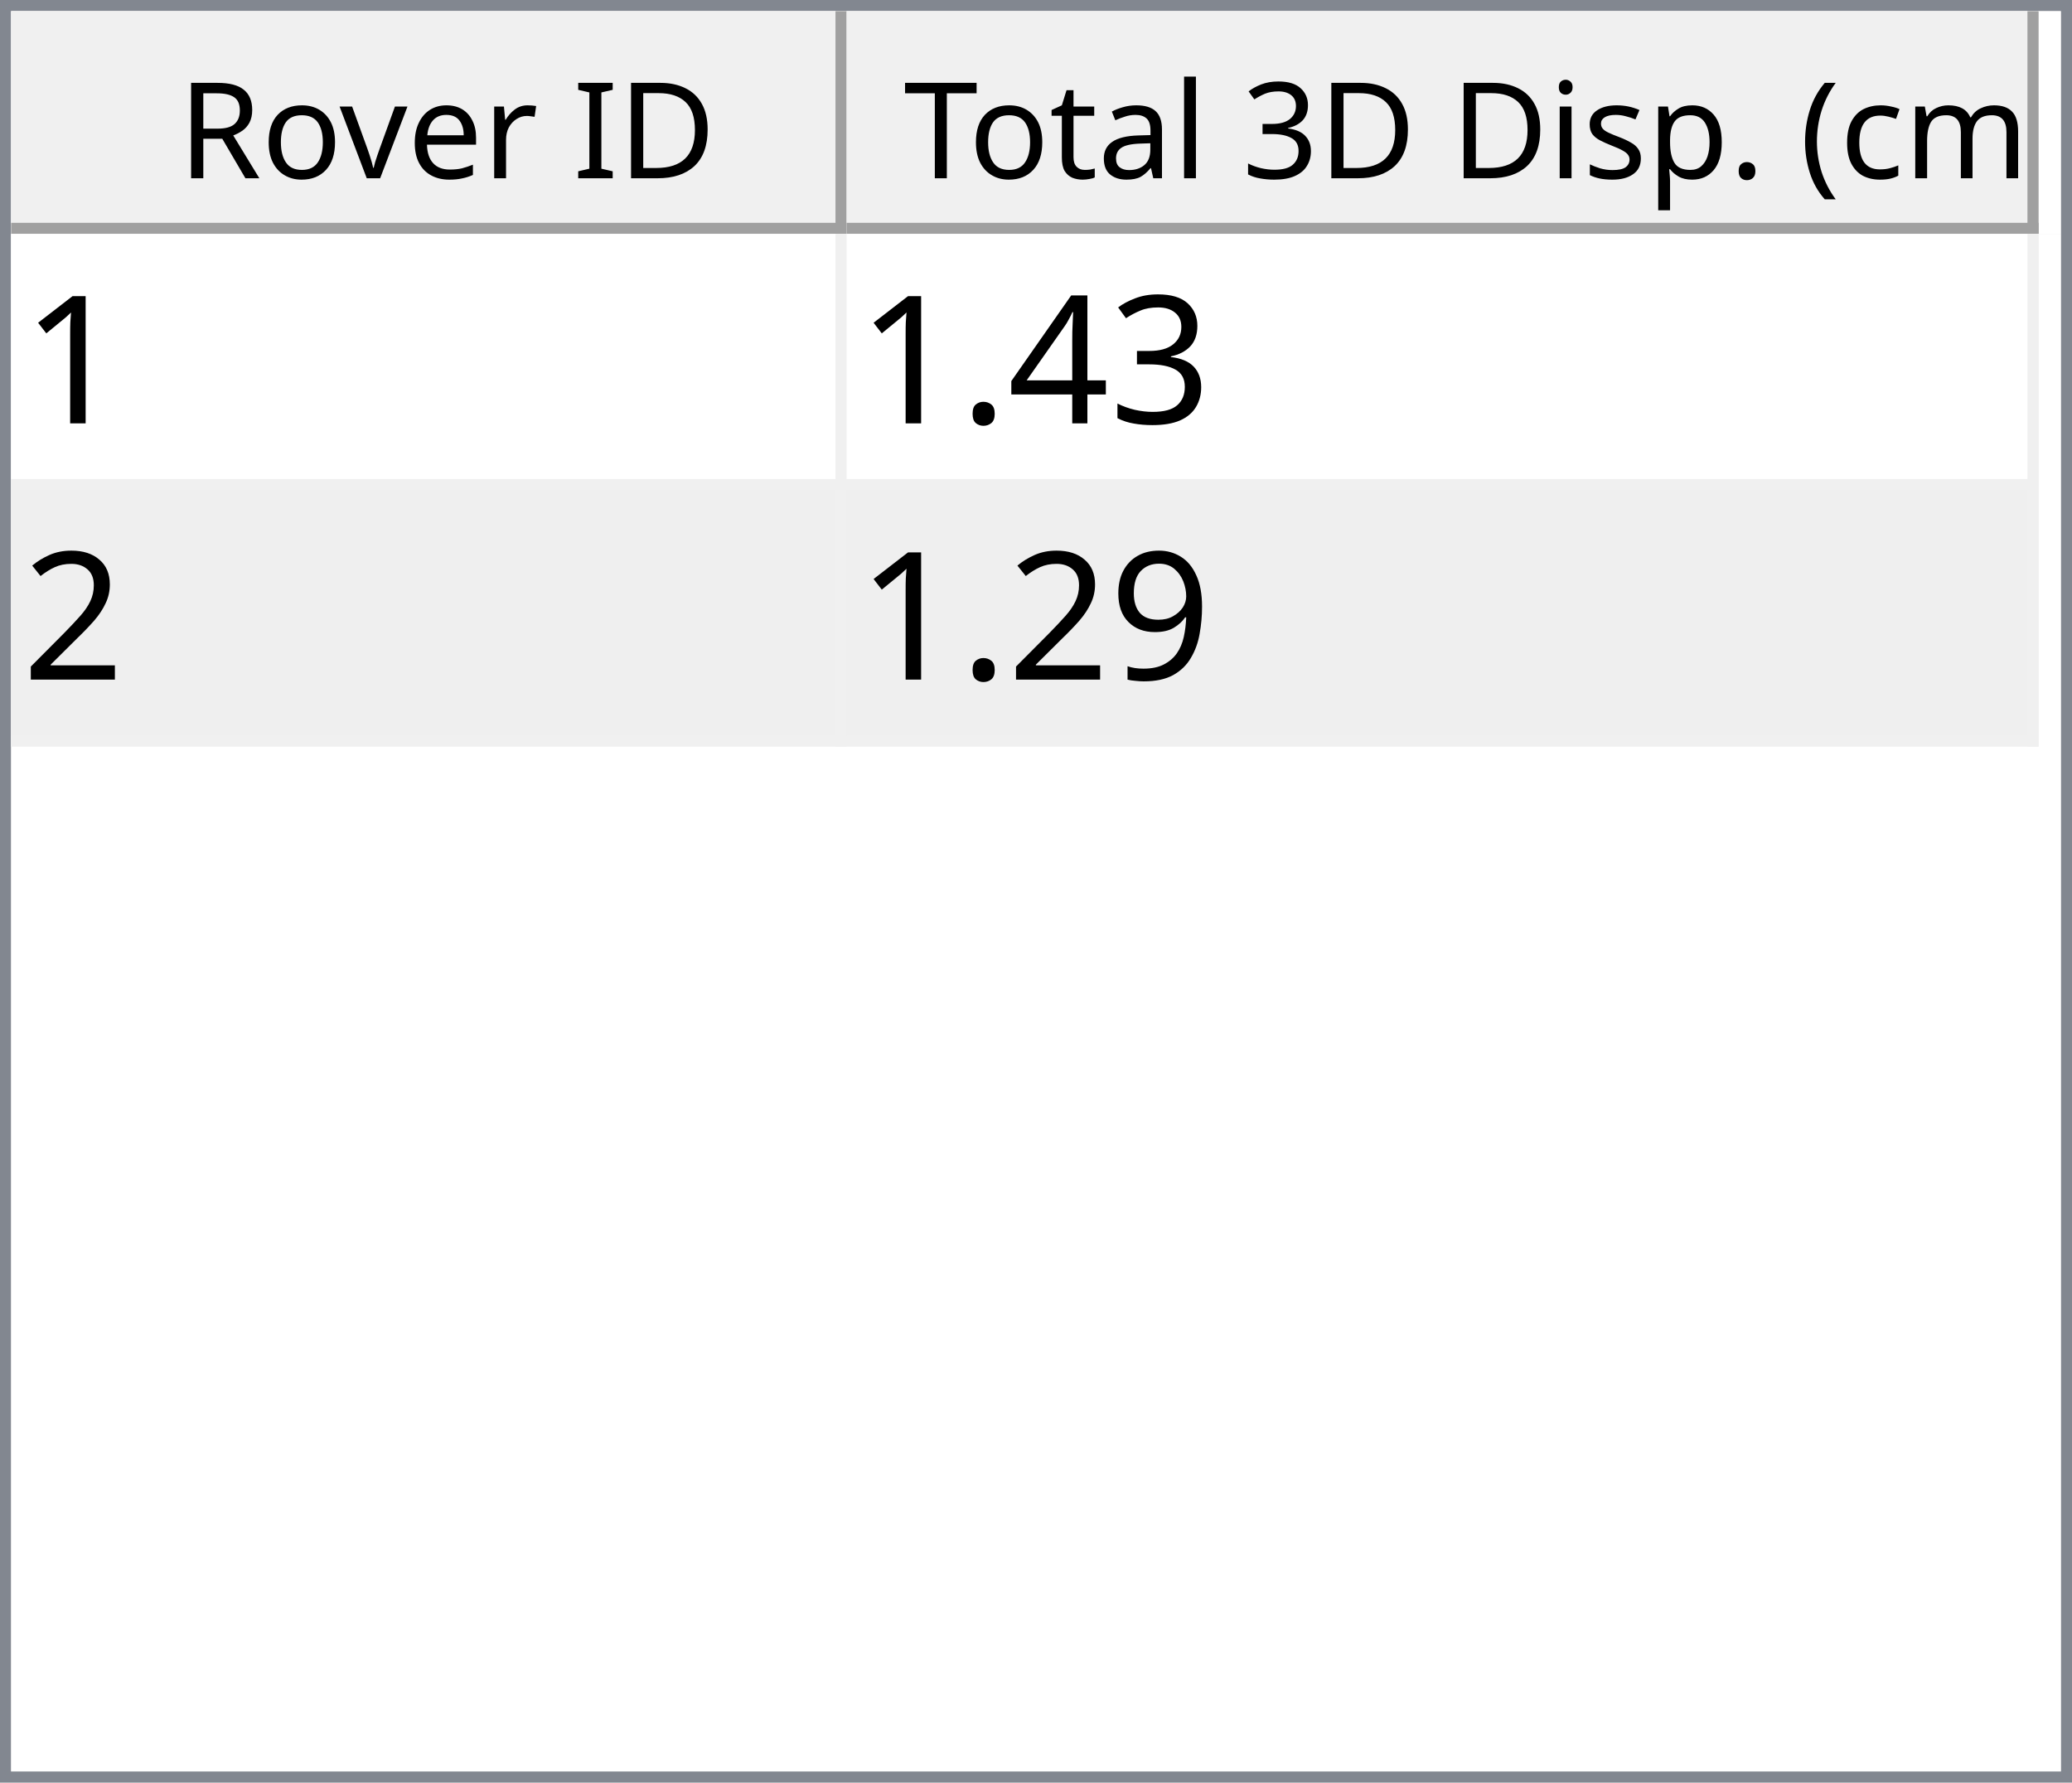
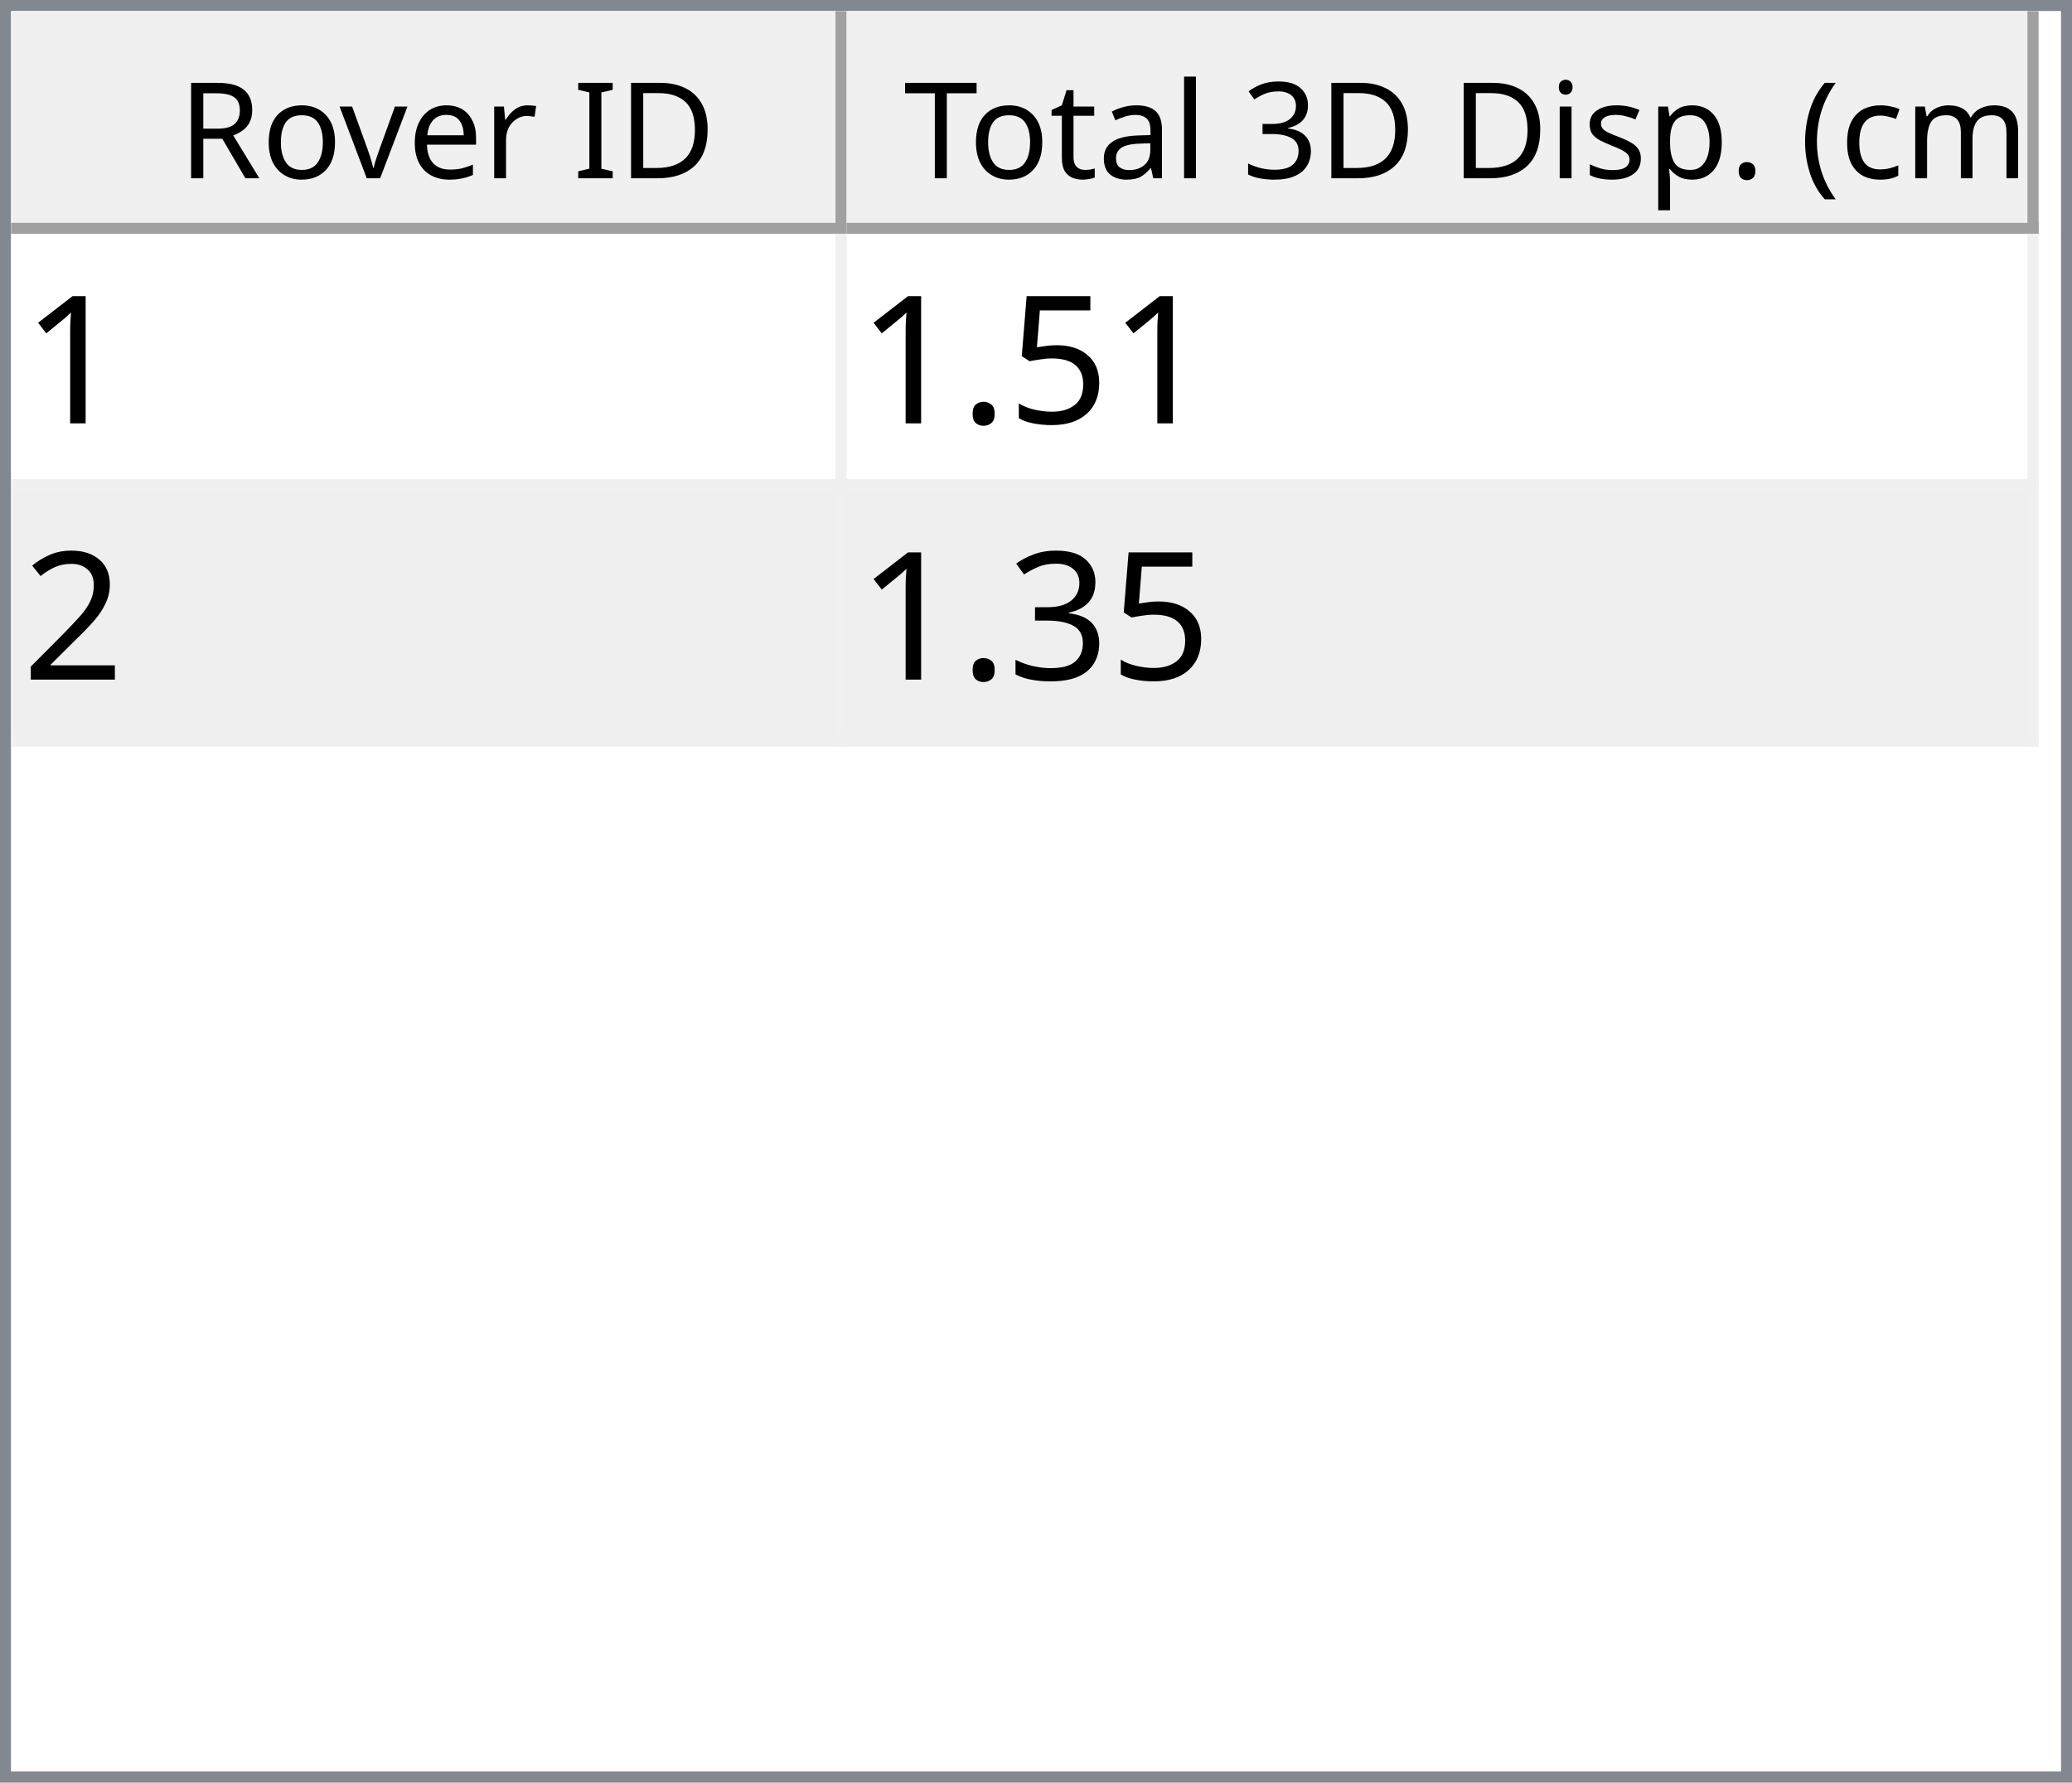
<svg xmlns="http://www.w3.org/2000/svg" style="fill-opacity:1; color-rendering:auto; color-interpolation:auto; text-rendering:auto; stroke:black; stroke-linecap:square; stroke-miterlimit:10; shape-rendering:auto; stroke-opacity:1; fill:black; stroke-dasharray:none; font-weight:normal; stroke-width:1; font-family:'Dialog'; font-style:normal; stroke-linejoin:miter; font-size:12px; stroke-dashoffset:0; image-rendering:auto;" width="186" height="160">
  <defs id="genericDefs" />
  <g>
    <defs id="defs1">
      <clipPath clipPathUnits="userSpaceOnUse" id="clipPath1">
        <path d="M0 0 L186 0 L186 160 L0 160 L0 0 Z" />
      </clipPath>
      <clipPath clipPathUnits="userSpaceOnUse" id="clipPath2">
        <path d="M0 0 L0 160 L186 160 L186 0 Z" />
      </clipPath>
      <clipPath clipPathUnits="userSpaceOnUse" id="clipPath3">
        <path d="M0 0 L0 20 L184 20 L184 0 Z" />
      </clipPath>
      <clipPath clipPathUnits="userSpaceOnUse" id="clipPath4">
        <path d="M0 0 L0 20 L75 20 L75 0 Z" />
      </clipPath>
      <clipPath clipPathUnits="userSpaceOnUse" id="clipPath5">
        <path d="M1 1 L1 19 L74 19 L74 1 Z" />
      </clipPath>
      <clipPath clipPathUnits="userSpaceOnUse" id="clipPath6">
        <path d="M0 0 L0 18 L73 18 L73 0 Z" />
      </clipPath>
      <clipPath clipPathUnits="userSpaceOnUse" id="clipPath7">
        <path d="M-0.5 -0.5 L-0.5 19.5 L74.5 19.5 L74.5 -0.5 Z" />
      </clipPath>
      <clipPath clipPathUnits="userSpaceOnUse" id="clipPath8">
        <path d="M0 0 L0 20 L107 20 L107 0 Z" />
      </clipPath>
      <clipPath clipPathUnits="userSpaceOnUse" id="clipPath9">
        <path d="M1 1 L1 19 L106 19 L106 1 Z" />
      </clipPath>
      <clipPath clipPathUnits="userSpaceOnUse" id="clipPath10">
        <path d="M0 0 L0 18 L105 18 L105 0 Z" />
      </clipPath>
      <clipPath clipPathUnits="userSpaceOnUse" id="clipPath11">
        <path d="M-0.5 -0.5 L-0.5 19.5 L106.5 19.5 L106.5 -0.5 Z" />
      </clipPath>
      <clipPath clipPathUnits="userSpaceOnUse" id="clipPath12">
        <path d="M0 0 L0 138 L184 138 L184 0 Z" />
      </clipPath>
      <clipPath clipPathUnits="userSpaceOnUse" id="clipPath13">
        <path d="M0 0 L0 46 L182 46 L182 0 Z" />
      </clipPath>
      <clipPath clipPathUnits="userSpaceOnUse" id="clipPath14">
        <path d="M-0.5 -0.5 L-0.5 45.5 L181.5 45.5 L181.5 -0.5 Z" />
      </clipPath>
      <clipPath clipPathUnits="userSpaceOnUse" id="clipPath15">
        <path d="M0 0 L0 22 L74 22 L74 0 Z" />
      </clipPath>
      <clipPath clipPathUnits="userSpaceOnUse" id="clipPath16">
        <path d="M0 0 L0 22 L106 22 L106 0 Z" />
      </clipPath>
      <font horiz-adv-x="64.551" id="font1">
        <font-face ascent="107.91" descent="25.098" units-per-em="100" style="font-style:normal; font-family:Segoe UI; font-weight:normal;" />
        <missing-glyph horiz-adv-x="64.551" d="M8.109 0 L8.109 68.266 L56.453 68.266 L56.453 0 L8.109 0 ZM15.328 7.234 L49.219 7.234 L49.219 61.031 L15.328 61.031 L15.328 7.234 Z" />
        <glyph unicode="D" horiz-adv-x="70.117" d="M9.188 0 L9.188 70.016 L28.516 70.016 Q65.531 70.016 65.531 35.891 Q65.531 19.672 55.25 9.836 Q44.969 0 27.734 0 L9.188 0 ZM17.391 62.594 L17.391 7.422 L27.828 7.422 Q41.609 7.422 49.273 14.797 Q56.938 22.172 56.938 35.688 Q56.938 62.594 28.328 62.594 L17.391 62.594 Z" />
        <glyph unicode="I" horiz-adv-x="26.611" d="M17.391 0 L9.188 0 L9.188 70.016 L17.391 70.016 L17.391 0 Z" />
        <glyph unicode=" " horiz-adv-x="27.393" d="" />
        <glyph unicode="r" horiz-adv-x="34.766" d="M34.188 41.891 Q32.078 43.5 28.125 43.5 Q23 43.5 19.555 38.672 Q16.109 33.844 16.109 25.484 L16.109 0 L8.109 0 L8.109 50 L16.109 50 L16.109 39.703 L16.312 39.703 Q18.016 44.969 21.531 47.922 Q25.047 50.875 29.391 50.875 Q32.516 50.875 34.188 50.203 L34.188 41.891 Z" />
        <glyph unicode="e" horiz-adv-x="52.295" d="M48.297 23 L12.984 23 Q13.188 14.656 17.484 10.109 Q21.781 5.562 29.297 5.562 Q37.75 5.562 44.828 11.141 L44.828 3.609 Q38.234 -1.172 27.391 -1.172 Q16.797 -1.172 10.742 5.641 Q4.688 12.453 4.688 24.812 Q4.688 36.469 11.305 43.82 Q17.922 51.172 27.734 51.172 Q37.547 51.172 42.922 44.828 Q48.297 38.484 48.297 27.203 L48.297 23 ZM40.094 29.781 Q40.047 36.719 36.75 40.578 Q33.453 44.438 27.594 44.438 Q21.922 44.438 17.969 40.383 Q14.016 36.328 13.094 29.781 L40.094 29.781 Z" />
        <glyph unicode="v" horiz-adv-x="47.9" d="M47.406 50 L27.484 0 L19.625 0 L0.688 50 L9.469 50 L22.172 13.672 Q23.578 9.672 23.922 6.688 L24.125 6.688 Q24.609 10.453 25.688 13.484 L38.969 50 L47.406 50 Z" />
        <glyph unicode="o" horiz-adv-x="58.594" d="M29 -1.172 Q17.922 -1.172 11.305 5.836 Q4.688 12.844 4.688 24.422 Q4.688 37.016 11.57 44.094 Q18.453 51.172 30.172 51.172 Q41.359 51.172 47.633 44.289 Q53.906 37.406 53.906 25.203 Q53.906 13.234 47.141 6.031 Q40.375 -1.172 29 -1.172 ZM29.594 44.438 Q21.875 44.438 17.383 39.188 Q12.891 33.938 12.891 24.703 Q12.891 15.828 17.43 10.695 Q21.969 5.562 29.594 5.562 Q37.359 5.562 41.531 10.594 Q45.703 15.625 45.703 24.906 Q45.703 34.281 41.531 39.359 Q37.359 44.438 29.594 44.438 Z" />
        <glyph unicode="R" horiz-adv-x="59.814" d="M59.375 0 L49.609 0 L37.891 19.625 Q36.281 22.359 34.766 24.289 Q33.25 26.219 31.664 27.438 Q30.078 28.656 28.25 29.219 Q26.422 29.781 24.125 29.781 L17.391 29.781 L17.391 0 L9.188 0 L9.188 70.016 L30.078 70.016 Q34.672 70.016 38.555 68.867 Q42.438 67.719 45.289 65.375 Q48.141 63.031 49.758 59.547 Q51.375 56.062 51.375 51.375 Q51.375 47.703 50.273 44.656 Q49.172 41.609 47.148 39.211 Q45.125 36.812 42.266 35.133 Q39.406 33.453 35.844 32.516 L35.844 32.328 Q37.594 31.547 38.891 30.547 Q40.188 29.547 41.359 28.18 Q42.531 26.812 43.68 25.078 Q44.828 23.344 46.234 21.047 L59.375 0 ZM17.391 62.594 L17.391 37.203 L28.516 37.203 Q31.594 37.203 34.203 38.133 Q36.812 39.062 38.719 40.797 Q40.625 42.531 41.703 45.047 Q42.781 47.562 42.781 50.688 Q42.781 56.297 39.141 59.445 Q35.5 62.594 28.609 62.594 L17.391 62.594 Z" />
        <glyph unicode=")" horiz-adv-x="30.176" d="M8.297 -15.922 L1.172 -15.922 Q16.406 2.344 16.406 26.812 Q16.406 51.469 1.078 70.016 L8.297 70.016 Q23.531 52.156 23.531 26.703 Q23.531 1.375 8.297 -15.922 Z" />
        <glyph unicode="m" horiz-adv-x="86.133" d="M79.109 0 L71.094 0 L71.094 28.719 Q71.094 37.016 68.531 40.727 Q65.969 44.438 59.906 44.438 Q54.781 44.438 51.195 39.75 Q47.609 35.062 47.609 28.516 L47.609 0 L39.594 0 L39.594 29.688 Q39.594 44.438 28.219 44.438 Q22.953 44.438 19.531 40.016 Q16.109 35.594 16.109 28.516 L16.109 0 L8.109 0 L8.109 50 L16.109 50 L16.109 42.094 L16.312 42.094 Q21.625 51.172 31.844 51.172 Q36.969 51.172 40.773 48.312 Q44.578 45.453 46 40.828 Q51.562 51.172 62.594 51.172 Q79.109 51.172 79.109 30.812 L79.109 0 Z" />
        <glyph unicode="c" horiz-adv-x="46.191" d="M42.188 2.297 Q36.422 -1.172 28.516 -1.172 Q17.828 -1.172 11.258 5.789 Q4.688 12.75 4.688 23.828 Q4.688 36.188 11.766 43.68 Q18.844 51.172 30.672 51.172 Q37.25 51.172 42.281 48.734 L42.281 40.531 Q36.719 44.438 30.375 44.438 Q22.703 44.438 17.797 38.945 Q12.891 33.453 12.891 24.516 Q12.891 15.719 17.508 10.641 Q22.125 5.562 29.891 5.562 Q36.422 5.562 42.188 9.906 L42.188 2.297 Z" />
        <glyph unicode="(" horiz-adv-x="30.176" d="M29.109 -15.922 L21.969 -15.922 Q6.844 1.375 6.844 26.703 Q6.844 52.156 21.969 70.016 L29.203 70.016 Q13.875 51.469 13.875 26.812 Q13.875 2.344 29.109 -15.922 Z" />
        <glyph unicode="." horiz-adv-x="21.68" d="M10.891 -1.078 Q8.641 -1.078 7.055 0.539 Q5.469 2.156 5.469 4.391 Q5.469 6.641 7.055 8.273 Q8.641 9.906 10.891 9.906 Q13.188 9.906 14.797 8.273 Q16.406 6.641 16.406 4.391 Q16.406 2.156 14.797 0.539 Q13.188 -1.078 10.891 -1.078 Z" />
        <glyph unicode="p" horiz-adv-x="58.789" d="M16.312 7.234 L16.109 7.234 L16.109 -23 L8.109 -23 L8.109 50 L16.109 50 L16.109 41.219 L16.312 41.219 Q22.219 51.172 33.594 51.172 Q43.266 51.172 48.688 44.461 Q54.109 37.75 54.109 26.469 Q54.109 13.922 48 6.375 Q41.891 -1.172 31.297 -1.172 Q21.578 -1.172 16.312 7.234 ZM16.109 27.391 L16.109 20.406 Q16.109 14.203 20.141 9.883 Q24.172 5.562 30.375 5.562 Q37.641 5.562 41.773 11.133 Q45.906 16.703 45.906 26.609 Q45.906 34.969 42.047 39.703 Q38.188 44.438 31.594 44.438 Q24.609 44.438 20.359 39.578 Q16.109 34.719 16.109 27.391 Z" />
        <glyph unicode="s" horiz-adv-x="42.432" d="M5.078 1.812 L5.078 10.406 Q11.625 5.562 19.484 5.562 Q30.031 5.562 30.031 12.594 Q30.031 14.594 29.125 15.992 Q28.219 17.391 26.68 18.461 Q25.141 19.531 23.07 20.383 Q21 21.234 18.609 22.172 Q15.281 23.484 12.766 24.828 Q10.25 26.172 8.57 27.859 Q6.891 29.547 6.031 31.695 Q5.172 33.844 5.172 36.719 Q5.172 40.234 6.789 42.945 Q8.406 45.656 11.086 47.484 Q13.766 49.312 17.211 50.242 Q20.656 51.172 24.312 51.172 Q30.812 51.172 35.938 48.922 L35.938 40.828 Q30.422 44.438 23.25 44.438 Q21 44.438 19.195 43.922 Q17.391 43.406 16.094 42.477 Q14.797 41.547 14.086 40.258 Q13.375 38.969 13.375 37.406 Q13.375 35.453 14.086 34.133 Q14.797 32.812 16.164 31.789 Q17.531 30.766 19.484 29.938 Q21.438 29.109 23.922 28.125 Q27.25 26.859 29.883 25.516 Q32.516 24.172 34.375 22.484 Q36.234 20.797 37.234 18.602 Q38.234 16.406 38.234 13.375 Q38.234 9.672 36.602 6.938 Q34.969 4.203 32.234 2.398 Q29.5 0.594 25.93 -0.289 Q22.359 -1.172 18.453 -1.172 Q10.75 -1.172 5.078 1.812 Z" />
        <glyph unicode="i" horiz-adv-x="24.219" d="M12.203 62.703 Q10.062 62.703 8.547 64.164 Q7.031 65.625 7.031 67.875 Q7.031 70.125 8.547 71.609 Q10.062 73.094 12.203 73.094 Q14.406 73.094 15.945 71.609 Q17.484 70.125 17.484 67.875 Q17.484 65.719 15.945 64.211 Q14.406 62.703 12.203 62.703 ZM16.109 0 L8.109 0 L8.109 50 L16.109 50 L16.109 0 Z" />
        <glyph unicode="3" horiz-adv-x="53.906" d="M46.531 19.828 Q46.531 15.094 44.75 11.211 Q42.969 7.328 39.719 4.57 Q36.469 1.812 31.93 0.297 Q27.391 -1.219 21.922 -1.219 Q11.922 -1.219 6 2.594 L6 11.188 Q13.094 5.609 22.219 5.609 Q25.875 5.609 28.828 6.539 Q31.781 7.469 33.906 9.227 Q36.031 10.984 37.18 13.477 Q38.328 15.969 38.328 19.094 Q38.328 32.812 18.797 32.812 L12.984 32.812 L12.984 39.594 L18.5 39.594 Q35.797 39.594 35.797 52.484 Q35.797 64.406 22.609 64.406 Q15.188 64.406 8.688 59.422 L8.688 67.188 Q15.375 71.188 24.609 71.188 Q29 71.188 32.57 69.969 Q36.141 68.75 38.68 66.555 Q41.219 64.359 42.609 61.281 Q44 58.203 44 54.5 Q44 40.672 30.031 36.719 L30.031 36.531 Q33.594 36.141 36.625 34.797 Q39.656 33.453 41.852 31.305 Q44.047 29.156 45.289 26.25 Q46.531 23.344 46.531 19.828 Z" />
        <glyph unicode="l" horiz-adv-x="24.219" d="M16.109 0 L8.109 0 L8.109 74.031 L16.109 74.031 L16.109 0 Z" />
        <glyph unicode="a" horiz-adv-x="50.879" d="M43.891 0 L35.891 0 L35.891 7.812 L35.688 7.812 Q30.469 -1.172 20.312 -1.172 Q12.844 -1.172 8.617 2.781 Q4.391 6.734 4.391 13.281 Q4.391 27.297 20.906 29.594 L35.891 31.688 Q35.891 44.438 25.594 44.438 Q16.547 44.438 9.281 38.281 L9.281 46.484 Q16.656 51.172 26.266 51.172 Q43.891 51.172 43.891 32.516 L43.891 0 ZM35.891 25.297 L23.828 23.641 Q18.266 22.859 15.43 20.875 Q12.594 18.891 12.594 13.875 Q12.594 10.203 15.211 7.883 Q17.828 5.562 22.172 5.562 Q28.125 5.562 32.008 9.742 Q35.891 13.922 35.891 20.312 L35.891 25.297 Z" />
        <glyph unicode="t" horiz-adv-x="33.887" d="M31.297 0.484 Q28.469 -1.078 23.828 -1.078 Q10.688 -1.078 10.688 13.578 L10.688 43.172 L2.094 43.172 L2.094 50 L10.688 50 L10.688 62.203 L18.703 64.797 L18.703 50 L31.297 50 L31.297 43.172 L18.703 43.172 L18.703 14.984 Q18.703 9.969 20.414 7.82 Q22.125 5.672 26.078 5.672 Q29.109 5.672 31.297 7.328 L31.297 0.484 Z" />
        <glyph unicode="T" horiz-adv-x="52.393" d="M50.594 62.594 L30.375 62.594 L30.375 0 L22.172 0 L22.172 62.594 L2 62.594 L2 70.016 L50.594 70.016 L50.594 62.594 Z" />
      </font>
      <font horiz-adv-x="75.0" id="font2">
        <font-face ascent="100.537" descent="21.973" units-per-em="100" style="font-style:normal; font-family:sans-serif; font-weight:normal;" />
        <missing-glyph horiz-adv-x="75.0" d="M12.5 0 L12.5 62.5 L62.5 62.5 L62.5 0 L12.5 0 ZM14.062 1.562 L60.938 1.562 L60.938 60.938 L14.062 60.938 L14.062 1.562 Z" />
        <glyph unicode="1" horiz-adv-x="55.615" d="M37.25 0 L28.469 0 L28.469 56 Q25.297 52.984 20.141 49.953 Q14.984 46.922 10.891 45.406 L10.891 53.906 Q18.266 57.375 23.781 62.305 Q29.297 67.234 31.594 71.875 L37.25 71.875 L37.25 0 Z" />
-         <glyph unicode="3" horiz-adv-x="55.615" d="M4.203 18.891 L12.984 20.062 Q14.5 12.594 18.141 9.297 Q21.781 6 27 6 Q33.203 6 37.477 10.297 Q41.75 14.594 41.75 20.953 Q41.75 27 37.797 30.93 Q33.844 34.859 27.734 34.859 Q25.25 34.859 21.531 33.891 L22.516 41.609 Q23.391 41.5 23.922 41.5 Q29.547 41.5 34.039 44.43 Q38.531 47.359 38.531 53.469 Q38.531 58.297 35.258 61.477 Q31.984 64.656 26.812 64.656 Q21.688 64.656 18.266 61.43 Q14.844 58.203 13.875 51.766 L5.078 53.328 Q6.688 62.156 12.398 67.016 Q18.109 71.875 26.609 71.875 Q32.469 71.875 37.398 69.359 Q42.328 66.844 44.945 62.5 Q47.562 58.156 47.562 53.266 Q47.562 48.641 45.07 44.828 Q42.578 41.016 37.703 38.766 Q44.047 37.312 47.562 32.695 Q51.078 28.078 51.078 21.141 Q51.078 11.766 44.242 5.25 Q37.406 -1.266 26.953 -1.266 Q17.531 -1.266 11.305 4.352 Q5.078 9.969 4.203 18.891 Z" />
-         <glyph unicode="4" horiz-adv-x="55.615" d="M32.328 0 L32.328 17.141 L1.266 17.141 L1.266 25.203 L33.938 71.578 L41.109 71.578 L41.109 25.203 L50.781 25.203 L50.781 17.141 L41.109 17.141 L41.109 0 L32.328 0 ZM32.328 25.203 L32.328 57.469 L9.906 25.203 L32.328 25.203 Z" />
+         <glyph unicode="5" horiz-adv-x="55.615" d="M4.156 18.75 L13.375 19.531 Q14.406 12.797 18.141 9.398 Q21.875 6 27.156 6 Q33.5 6 37.891 10.789 Q42.281 15.578 42.281 23.484 Q42.281 31 38.062 35.352 Q33.844 39.703 27 39.703 Q22.75 39.703 19.336 37.773 Q15.922 35.844 13.969 32.766 L5.719 33.844 L12.641 70.609 L48.25 70.609 L48.25 62.203 L19.672 62.203 L15.828 42.969 Q22.266 47.469 29.344 47.469 Q38.719 47.469 45.164 40.969 Q51.609 34.469 51.609 24.266 Q51.609 14.547 45.953 7.469 Q39.062 -1.219 27.156 -1.219 Q17.391 -1.219 11.211 4.25 Q5.031 9.719 4.156 18.75 Z" />
        <glyph unicode="." horiz-adv-x="27.783" d="M9.078 0 L9.078 10.016 L19.094 10.016 L19.094 0 L9.078 0 Z" />
        <glyph unicode="2" horiz-adv-x="55.615" d="M50.344 8.453 L50.344 0 L3.031 0 Q2.938 3.172 4.047 6.109 Q5.859 10.938 9.836 15.625 Q13.812 20.312 21.344 26.469 Q33.016 36.031 37.117 41.625 Q41.219 47.219 41.219 52.203 Q41.219 57.422 37.477 61.008 Q33.734 64.594 27.734 64.594 Q21.391 64.594 17.578 60.789 Q13.766 56.984 13.719 50.25 L4.688 51.172 Q5.609 61.281 11.664 66.578 Q17.719 71.875 27.938 71.875 Q38.234 71.875 44.242 66.164 Q50.25 60.453 50.25 52 Q50.25 47.703 48.492 43.555 Q46.734 39.406 42.656 34.812 Q38.578 30.219 29.109 22.219 Q21.188 15.578 18.945 13.211 Q16.703 10.844 15.234 8.453 L50.344 8.453 Z" />
-         <glyph unicode="9" horiz-adv-x="55.615" d="M5.469 16.547 L13.922 17.328 Q14.984 11.375 18.016 8.688 Q21.047 6 25.781 6 Q29.828 6 32.883 7.859 Q35.938 9.719 37.891 12.82 Q39.844 15.922 41.164 21.195 Q42.484 26.469 42.484 31.938 Q42.484 32.516 42.438 33.688 Q39.797 29.5 35.234 26.883 Q30.672 24.266 25.344 24.266 Q16.453 24.266 10.305 30.711 Q4.156 37.156 4.156 47.703 Q4.156 58.594 10.578 65.234 Q17 71.875 26.656 71.875 Q33.641 71.875 39.43 68.117 Q45.219 64.359 48.219 57.398 Q51.219 50.438 51.219 37.25 Q51.219 23.531 48.242 15.406 Q45.266 7.281 39.383 3.031 Q33.5 -1.219 25.594 -1.219 Q17.188 -1.219 11.867 3.445 Q6.547 8.109 5.469 16.547 ZM41.453 48.141 Q41.453 55.719 37.43 60.156 Q33.406 64.594 27.734 64.594 Q21.875 64.594 17.531 59.812 Q13.188 55.031 13.188 47.406 Q13.188 40.578 17.312 36.305 Q21.438 32.031 27.484 32.031 Q33.594 32.031 37.523 36.305 Q41.453 40.578 41.453 48.141 Z" />
+         <glyph unicode="3" horiz-adv-x="55.615" d="M4.203 18.891 L12.984 20.062 Q14.5 12.594 18.141 9.297 Q21.781 6 27 6 Q33.203 6 37.477 10.297 Q41.75 14.594 41.75 20.953 Q41.75 27 37.797 30.93 Q33.844 34.859 27.734 34.859 Q25.25 34.859 21.531 33.891 L22.516 41.609 Q23.391 41.5 23.922 41.5 Q29.547 41.5 34.039 44.43 Q38.531 47.359 38.531 53.469 Q38.531 58.297 35.258 61.477 Q31.984 64.656 26.812 64.656 Q21.688 64.656 18.266 61.43 Q14.844 58.203 13.875 51.766 L5.078 53.328 Q6.688 62.156 12.398 67.016 Q18.109 71.875 26.609 71.875 Q32.469 71.875 37.398 69.359 Q42.328 66.844 44.945 62.5 Q47.562 58.156 47.562 53.266 Q47.562 48.641 45.07 44.828 Q42.578 41.016 37.703 38.766 Q44.047 37.312 47.562 32.695 Q51.078 28.078 51.078 21.141 Q51.078 11.766 44.242 5.25 Q37.406 -1.266 26.953 -1.266 Q17.531 -1.266 11.305 4.352 Q5.078 9.969 4.203 18.891 Z" />
      </font>
    </defs>
    <g style="fill:white; stroke:white;">
      <rect x="0" y="0" width="186" style="clip-path:url(#clipPath1); stroke:none;" height="160" />
    </g>
    <g style="fill:white; text-rendering:optimizeSpeed; color-rendering:optimizeSpeed; image-rendering:optimizeSpeed; shape-rendering:crispEdges; stroke:white; color-interpolation:sRGB;">
      <rect x="0" width="186" height="160" y="0" style="stroke:none;" />
      <path style="stroke:none;" d="M0 160 L186 160 L186 0 L0 0 Z" />
    </g>
    <g style="fill:rgb(240,240,240); font-family:'Segoe UI'; stroke:rgb(240,240,240);">
      <rect x="0" y="0" width="186" style="clip-path:url(#clipPath2); stroke:none;" height="160" />
    </g>
    <g style="fill:rgb(130,135,144); font-family:'Segoe UI'; stroke:rgb(130,135,144);">
      <path d="M0 0 L186 0 L186 160 L0 160 L0 0 ZM1 1 L185 1 L185 159 L1 159 L1 1 Z" style="fill-rule:evenodd; clip-path:url(#clipPath2); stroke:none;" />
    </g>
    <g style="fill:white; font-family:'Segoe UI'; stroke:white;" transform="translate(1,1)">
      <rect x="0" y="0" width="184" style="clip-path:url(#clipPath3); stroke:none;" height="20" />
    </g>
    <g style="fill:rgb(240,240,240); font-family:'Segoe UI'; stroke:rgb(240,240,240);" transform="translate(1,1)">
      <rect x="0" y="0" width="75" style="clip-path:url(#clipPath4); stroke:none;" height="20" />
    </g>
    <g style="font-family:'Segoe UI';" transform="translate(2,2)">
      <text x="14" xml:space="preserve" y="14" style="clip-path:url(#clipPath6); stroke:none;">Rover ID</text>
    </g>
    <g style="fill:rgb(160,160,160); font-family:'Segoe UI'; stroke:rgb(160,160,160); stroke-linejoin:bevel;" transform="translate(1.5,1.5)">
      <line x1="74" x2="74" y1="0" style="fill:none; clip-path:url(#clipPath7);" y2="19" />
    </g>
    <g style="fill:rgb(160,160,160); font-family:'Segoe UI'; stroke:rgb(160,160,160); stroke-linejoin:bevel;" transform="matrix(1,0,0,1,1,1) translate(0.5,0.5)">
      <line x1="0" x2="74" y1="19" style="fill:none; clip-path:url(#clipPath7);" y2="19" />
    </g>
    <g style="fill:rgb(240,240,240); font-family:'Segoe UI'; stroke:rgb(240,240,240);" transform="translate(76,1)">
      <rect x="0" y="0" width="107" style="clip-path:url(#clipPath8); stroke:none;" height="20" />
    </g>
    <g style="font-family:'Segoe UI';" transform="translate(77,2)">
      <text x="1" xml:space="preserve" y="14" style="clip-path:url(#clipPath10); stroke:none;"> Total 3D Disp. (cm)</text>
    </g>
    <g style="fill:rgb(160,160,160); font-family:'Segoe UI'; stroke:rgb(160,160,160); stroke-linejoin:bevel;" transform="translate(76.5,1.5)">
      <line x1="106" x2="106" y1="0" style="fill:none; clip-path:url(#clipPath11);" y2="19" />
    </g>
    <g style="fill:rgb(160,160,160); font-family:'Segoe UI'; stroke:rgb(160,160,160); stroke-linejoin:bevel;" transform="matrix(1,0,0,1,76,1) translate(0.5,0.5)">
      <line x1="0" x2="106" y1="19" style="fill:none; clip-path:url(#clipPath11);" y2="19" />
    </g>
    <g style="fill:white; font-family:'Segoe UI'; stroke:white;" transform="translate(1,21)">
      <rect x="0" y="0" width="184" style="clip-path:url(#clipPath12); stroke:none;" height="138" />
    </g>
    <g style="fill:rgb(240,240,240); font-size:16px; font-family:sans-serif; stroke:rgb(240,240,240);" transform="translate(1,21)">
      <rect x="0" y="0" width="182" style="clip-path:url(#clipPath13); stroke:none;" height="46" />
      <line transform="translate(0.5,0.5)" x1="0" x2="181" y1="22" style="clip-path:url(#clipPath14); fill:none; stroke-linejoin:bevel;" y2="22" />
    </g>
    <g transform="matrix(1,0,0,1,1,21) translate(0.5,0.5)" style="fill:rgb(240,240,240); font-size:16px; font-family:sans-serif; stroke:rgb(240,240,240); stroke-linejoin:bevel;">
      <line x1="0" x2="181" y1="45" style="fill:none; clip-path:url(#clipPath14);" y2="45" />
    </g>
    <g transform="matrix(1,0,0,1,1,21) translate(0.5,0.5)" style="fill:rgb(240,240,240); font-size:16px; font-family:sans-serif; stroke:rgb(240,240,240); stroke-linejoin:bevel;">
      <line x1="74" x2="74" y1="0" style="fill:none; clip-path:url(#clipPath14);" y2="45" />
    </g>
    <g transform="matrix(1,0,0,1,1,21) translate(0.5,0.5)" style="fill:rgb(240,240,240); font-size:16px; font-family:sans-serif; stroke:rgb(240,240,240); stroke-linejoin:bevel;">
      <line x1="181" x2="181" y1="0" style="fill:none; clip-path:url(#clipPath14);" y2="45" />
    </g>
    <g style="fill:white; font-size:16px; font-family:sans-serif; stroke:white;" transform="matrix(1,0,0,1,1,21)">
      <rect x="0" y="0" width="74" style="clip-path:url(#clipPath15); stroke:none;" height="22" />
      <text x="1" y="17" style="fill:black; clip-path:url(#clipPath15); stroke:none;" xml:space="preserve">1</text>
    </g>
    <g style="fill:white; font-size:16px; font-family:sans-serif; stroke:white;" transform="matrix(1,0,0,1,1,21) translate(75,0)">
      <rect x="0" y="0" width="106" style="clip-path:url(#clipPath16); stroke:none;" height="22" />
-       <text x="1" y="17" style="fill:black; clip-path:url(#clipPath16); stroke:none;" xml:space="preserve">1.43</text>
+       <text x="1" y="17" style="fill:black; clip-path:url(#clipPath16); stroke:none;" xml:space="preserve">1.51</text>
    </g>
    <g style="fill:rgb(239,239,239); font-size:16px; font-family:sans-serif; stroke:rgb(239,239,239);" transform="matrix(1,0,0,1,1,21) translate(0,23)">
      <rect x="0" y="0" width="74" style="clip-path:url(#clipPath15); stroke:none;" height="22" />
      <text x="1" y="17" style="fill:black; clip-path:url(#clipPath15); stroke:none;" xml:space="preserve">2</text>
    </g>
    <g style="fill:rgb(239,239,239); font-size:16px; font-family:sans-serif; stroke:rgb(239,239,239);" transform="matrix(1,0,0,1,1,21) translate(75,23)">
      <rect x="0" y="0" width="106" style="clip-path:url(#clipPath16); stroke:none;" height="22" />
-       <text x="1" y="17" style="fill:black; clip-path:url(#clipPath16); stroke:none;" xml:space="preserve">1.29</text>
+       <text x="1" y="17" style="fill:black; clip-path:url(#clipPath16); stroke:none;" xml:space="preserve">1.35</text>
    </g>
  </g>
</svg>
